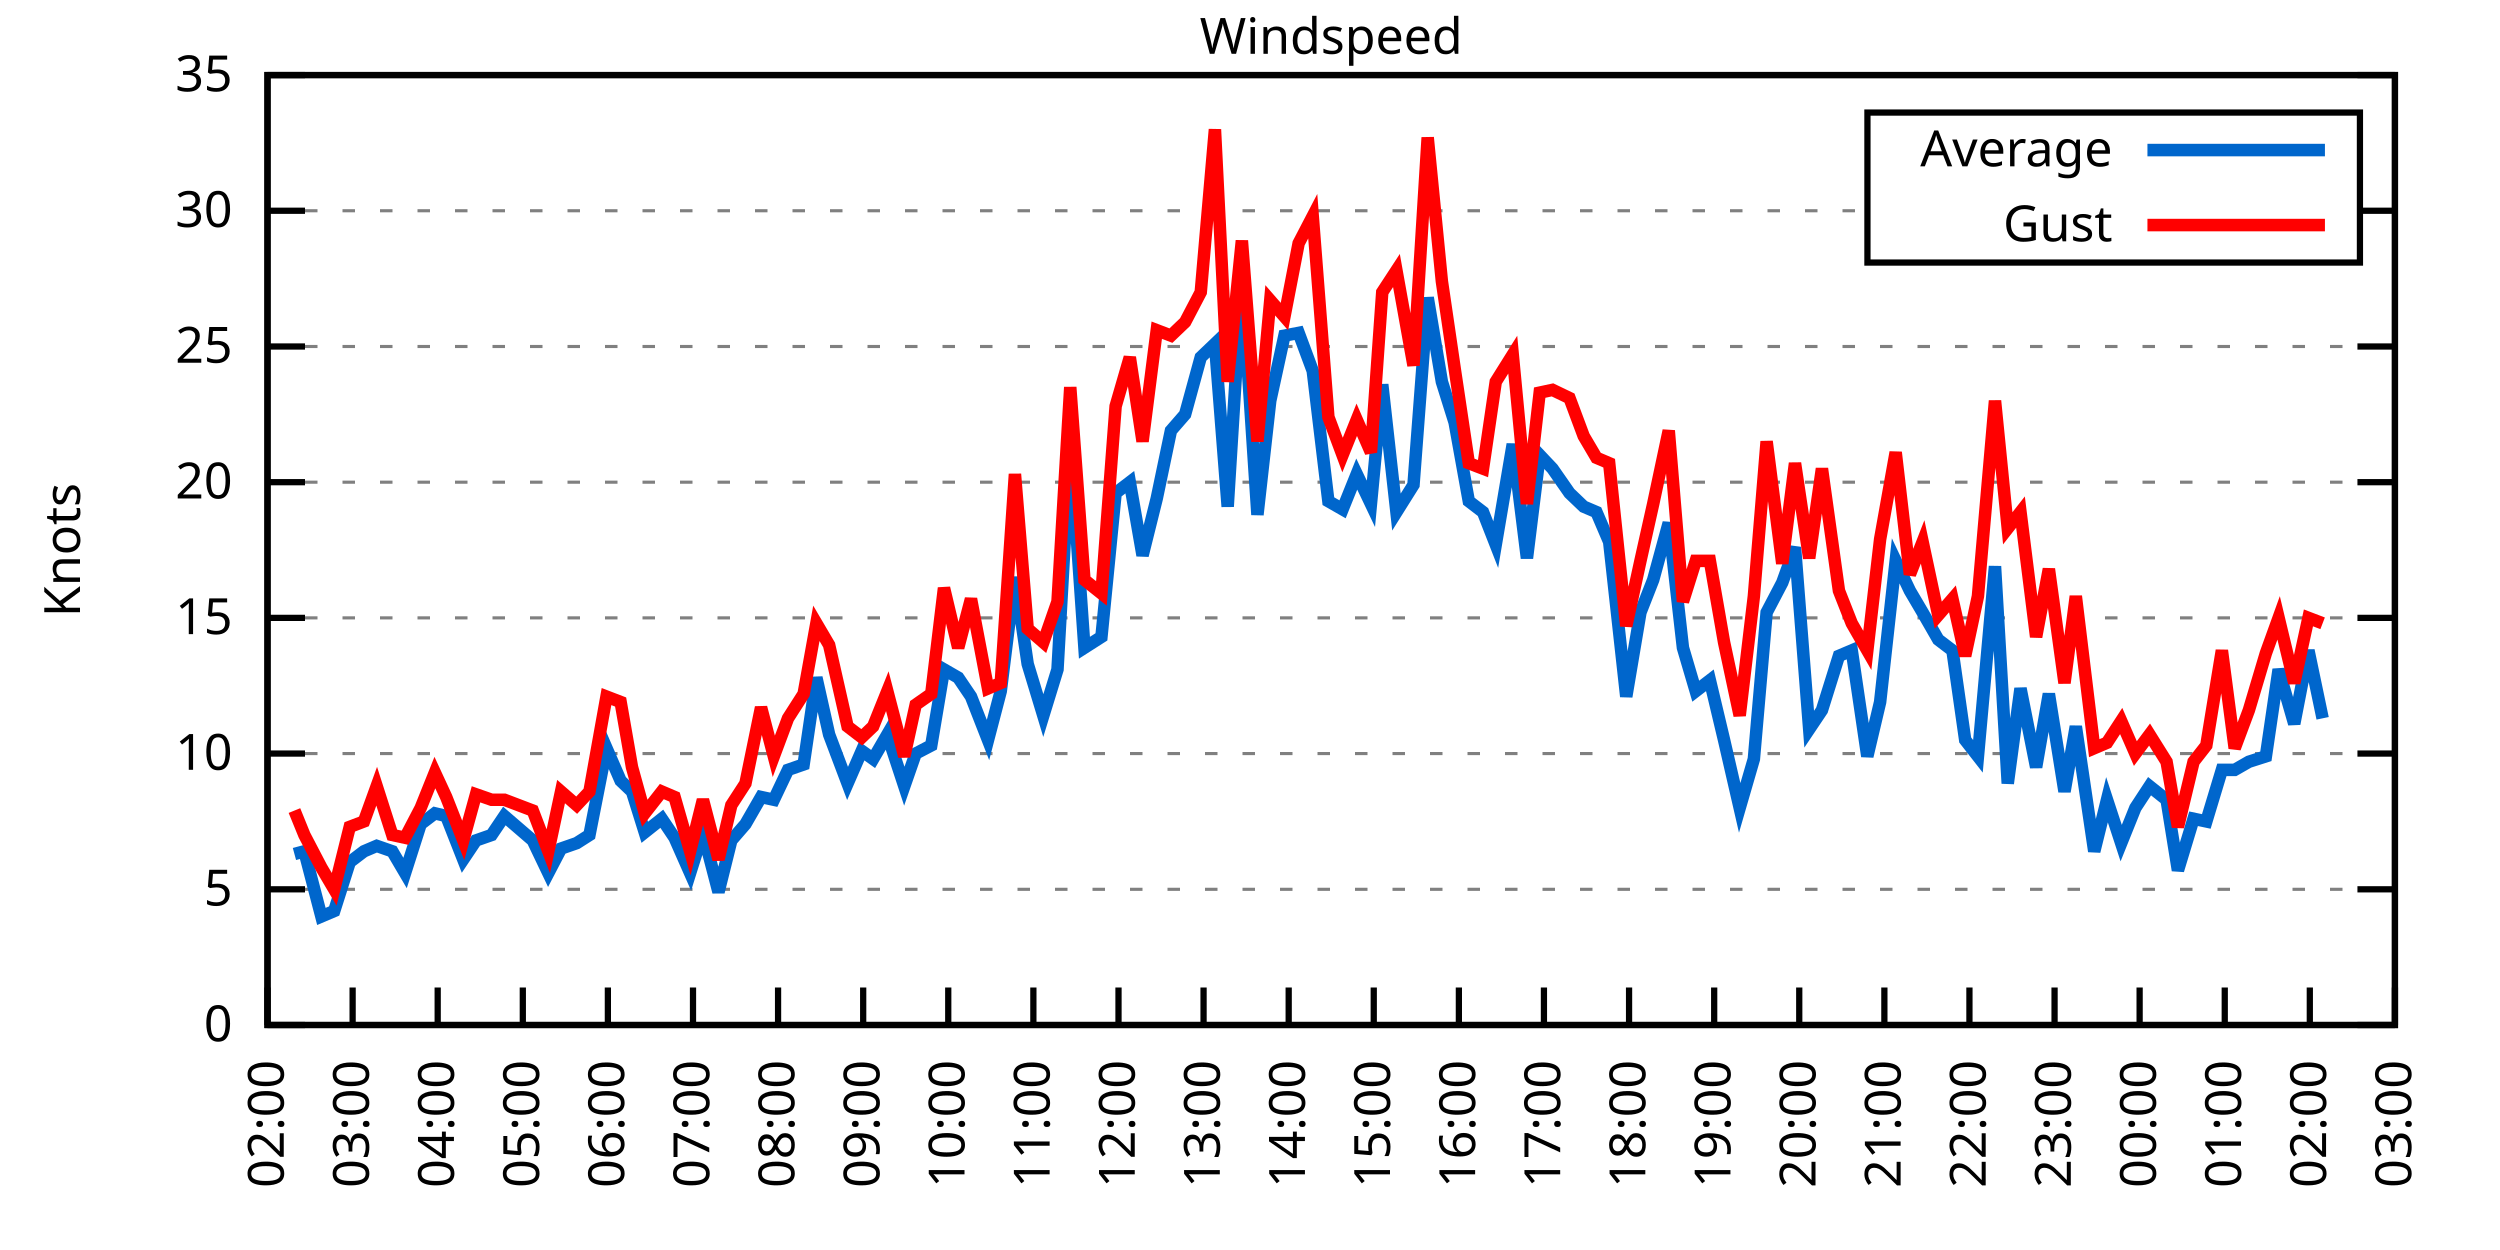
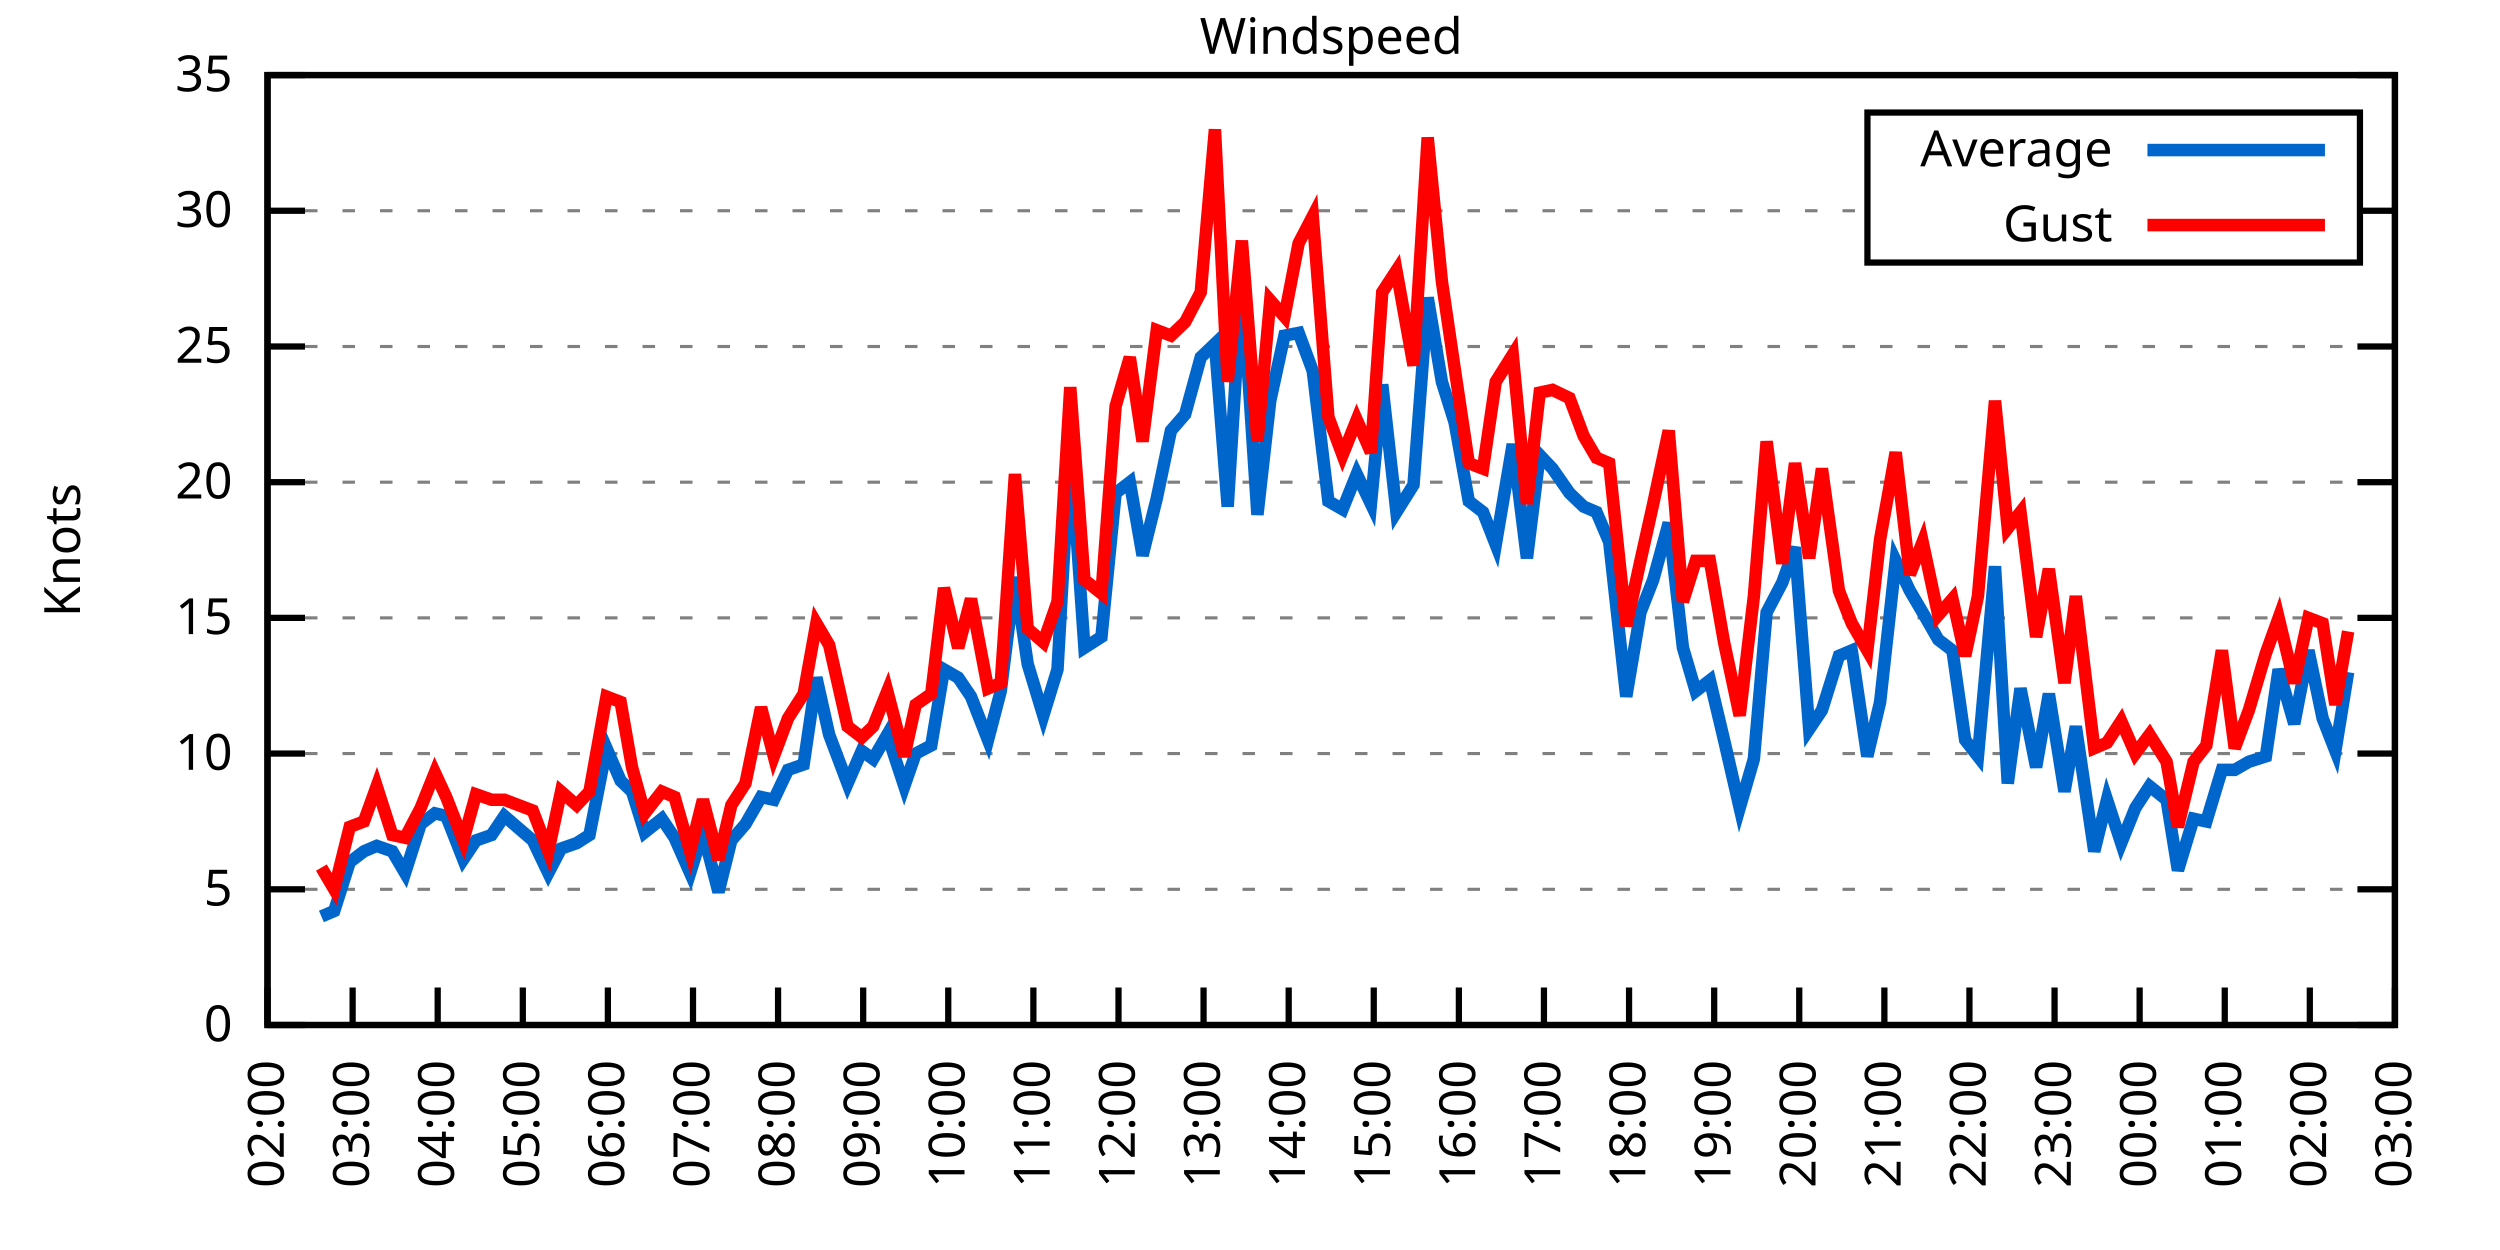
<svg xmlns="http://www.w3.org/2000/svg" xmlns:xlink="http://www.w3.org/1999/xlink" width="400" height="200" viewBox="0 0 400 200">
  <g id="gnuplot_canvas">
    <rect x="0" y="0" width="400" height="200" fill="none" />
    <defs>
      <circle id="gpDot" r="0.5" stroke-width="0.5" stroke="currentColor" />
      <path id="gpPt0" stroke-width="0.333" stroke="currentColor" d="M-1,0 h2 M0,-1 v2" />
      <path id="gpPt1" stroke-width="0.333" stroke="currentColor" d="M-1,-1 L1,1 M1,-1 L-1,1" />
      <path id="gpPt2" stroke-width="0.333" stroke="currentColor" d="M-1,0 L1,0 M0,-1 L0,1 M-1,-1 L1,1 M-1,1 L1,-1" />
      <rect id="gpPt3" stroke-width="0.333" stroke="currentColor" x="-1" y="-1" width="2" height="2" />
      <rect id="gpPt4" stroke-width="0.333" stroke="currentColor" fill="currentColor" x="-1" y="-1" width="2" height="2" />
      <circle id="gpPt5" stroke-width="0.333" stroke="currentColor" cx="0" cy="0" r="1" />
      <use xlink:href="#gpPt5" id="gpPt6" fill="currentColor" stroke="none" />
      <path id="gpPt7" stroke-width="0.333" stroke="currentColor" d="M0,-1.33 L-1.33,0.67 L1.33,0.67 z" />
      <use xlink:href="#gpPt7" id="gpPt8" fill="currentColor" stroke="none" />
      <use xlink:href="#gpPt7" id="gpPt9" stroke="currentColor" transform="rotate(180)" />
      <use xlink:href="#gpPt9" id="gpPt10" fill="currentColor" stroke="none" />
      <use xlink:href="#gpPt3" id="gpPt11" stroke="currentColor" transform="rotate(45)" />
      <use xlink:href="#gpPt11" id="gpPt12" fill="currentColor" stroke="none" />
      <path id="gpPt13" stroke-width="0.333" stroke="currentColor" d="M0,1.330 L1.265,0.411 L0.782,-1.067 L-0.782,-1.076 L-1.265,0.411 z" />
      <use xlink:href="#gpPt13" id="gpPt14" fill="currentColor" stroke="none" />
      <filter id="textbox" filterUnits="objectBoundingBox" x="0" y="0" height="1" width="1">
        <feFlood flood-color="white" flood-opacity="1" result="bgnd" />
        <feComposite in="SourceGraphic" in2="bgnd" operator="atop" />
      </filter>
      <filter id="greybox" filterUnits="objectBoundingBox" x="0" y="0" height="1" width="1">
        <feFlood flood-color="lightgrey" flood-opacity="1" result="grey" />
        <feComposite in="SourceGraphic" in2="grey" operator="atop" />
      </filter>
    </defs>
    <g fill="none" color="white" stroke="currentColor" stroke-width="1.00" stroke-linecap="butt" stroke-linejoin="miter">
</g>
    <g fill="none" color="black" stroke="currentColor" stroke-width="1.00" stroke-linecap="butt" stroke-linejoin="miter">
      <g stroke="none" shape-rendering="crispEdges">
        <polygon fill="rgb(255, 255, 255)" points="42.80,164.00 383.18,164.00 383.18,12.02 42.80,12.02 " />
      </g>
    </g>
    <g fill="none" color="black" stroke="currentColor" stroke-width="1.00" stroke-linecap="butt" stroke-linejoin="miter">
</g>
    <g fill="none" color="black" stroke="black" stroke-width="0.50" stroke-linecap="butt" stroke-linejoin="miter">
</g>
    <g fill="none" color="gray" stroke="currentColor" stroke-width="0.50" stroke-linecap="butt" stroke-linejoin="miter">
      <path stroke="gray" stroke-dasharray="2,4" class="gridline" d="M42.80,164.00 L383.19,164.00  " />
    </g>
    <g fill="none" color="gray" stroke="gray" stroke-width="1.00" stroke-linecap="butt" stroke-linejoin="miter">
</g>
    <g fill="none" color="black" stroke="currentColor" stroke-width="1.00" stroke-linecap="butt" stroke-linejoin="miter">
      <path stroke="black" d="M42.80,164.00 L48.80,164.00 M383.19,164.00 L377.19,164.00  " />
      <g transform="translate(37.20,166.60)" stroke="none" fill="black" font-family="Sans" font-size="8.00" text-anchor="end">
        <text>
          <tspan font-family="Sans"> 0</tspan>
        </text>
      </g>
    </g>
    <g fill="none" color="black" stroke="currentColor" stroke-width="1.00" stroke-linecap="butt" stroke-linejoin="miter">
</g>
    <g fill="none" color="black" stroke="black" stroke-width="0.50" stroke-linecap="butt" stroke-linejoin="miter">
</g>
    <g fill="none" color="gray" stroke="currentColor" stroke-width="0.50" stroke-linecap="butt" stroke-linejoin="miter">
      <path stroke="gray" stroke-dasharray="2,4" class="gridline" d="M42.80,142.29 L383.19,142.29  " />
    </g>
    <g fill="none" color="gray" stroke="gray" stroke-width="1.00" stroke-linecap="butt" stroke-linejoin="miter">
</g>
    <g fill="none" color="black" stroke="currentColor" stroke-width="1.00" stroke-linecap="butt" stroke-linejoin="miter">
      <path stroke="black" d="M42.80,142.29 L48.80,142.29 M383.19,142.29 L377.19,142.29  " />
      <g transform="translate(37.20,144.89)" stroke="none" fill="black" font-family="Sans" font-size="8.00" text-anchor="end">
        <text>
          <tspan font-family="Sans"> 5</tspan>
        </text>
      </g>
    </g>
    <g fill="none" color="black" stroke="currentColor" stroke-width="1.00" stroke-linecap="butt" stroke-linejoin="miter">
</g>
    <g fill="none" color="black" stroke="black" stroke-width="0.50" stroke-linecap="butt" stroke-linejoin="miter">
</g>
    <g fill="none" color="gray" stroke="currentColor" stroke-width="0.50" stroke-linecap="butt" stroke-linejoin="miter">
      <path stroke="gray" stroke-dasharray="2,4" class="gridline" d="M42.80,120.57 L383.19,120.57  " />
    </g>
    <g fill="none" color="gray" stroke="gray" stroke-width="1.00" stroke-linecap="butt" stroke-linejoin="miter">
</g>
    <g fill="none" color="black" stroke="currentColor" stroke-width="1.00" stroke-linecap="butt" stroke-linejoin="miter">
      <path stroke="black" d="M42.80,120.57 L48.80,120.57 M383.19,120.57 L377.19,120.57  " />
      <g transform="translate(37.20,123.17)" stroke="none" fill="black" font-family="Sans" font-size="8.00" text-anchor="end">
        <text>
          <tspan font-family="Sans"> 10</tspan>
        </text>
      </g>
    </g>
    <g fill="none" color="black" stroke="currentColor" stroke-width="1.00" stroke-linecap="butt" stroke-linejoin="miter">
</g>
    <g fill="none" color="black" stroke="black" stroke-width="0.50" stroke-linecap="butt" stroke-linejoin="miter">
</g>
    <g fill="none" color="gray" stroke="currentColor" stroke-width="0.50" stroke-linecap="butt" stroke-linejoin="miter">
      <path stroke="gray" stroke-dasharray="2,4" class="gridline" d="M42.80,98.86 L383.19,98.86  " />
    </g>
    <g fill="none" color="gray" stroke="gray" stroke-width="1.00" stroke-linecap="butt" stroke-linejoin="miter">
</g>
    <g fill="none" color="black" stroke="currentColor" stroke-width="1.00" stroke-linecap="butt" stroke-linejoin="miter">
      <path stroke="black" d="M42.80,98.86 L48.80,98.86 M383.19,98.86 L377.19,98.86  " />
      <g transform="translate(37.20,101.46)" stroke="none" fill="black" font-family="Sans" font-size="8.00" text-anchor="end">
        <text>
          <tspan font-family="Sans"> 15</tspan>
        </text>
      </g>
    </g>
    <g fill="none" color="black" stroke="currentColor" stroke-width="1.00" stroke-linecap="butt" stroke-linejoin="miter">
</g>
    <g fill="none" color="black" stroke="black" stroke-width="0.50" stroke-linecap="butt" stroke-linejoin="miter">
</g>
    <g fill="none" color="gray" stroke="currentColor" stroke-width="0.50" stroke-linecap="butt" stroke-linejoin="miter">
      <path stroke="gray" stroke-dasharray="2,4" class="gridline" d="M42.80,77.15 L383.19,77.15  " />
    </g>
    <g fill="none" color="gray" stroke="gray" stroke-width="1.00" stroke-linecap="butt" stroke-linejoin="miter">
</g>
    <g fill="none" color="black" stroke="currentColor" stroke-width="1.00" stroke-linecap="butt" stroke-linejoin="miter">
      <path stroke="black" d="M42.80,77.15 L48.80,77.15 M383.19,77.15 L377.19,77.15  " />
      <g transform="translate(37.20,79.75)" stroke="none" fill="black" font-family="Sans" font-size="8.00" text-anchor="end">
        <text>
          <tspan font-family="Sans"> 20</tspan>
        </text>
      </g>
    </g>
    <g fill="none" color="black" stroke="currentColor" stroke-width="1.00" stroke-linecap="butt" stroke-linejoin="miter">
</g>
    <g fill="none" color="black" stroke="black" stroke-width="0.50" stroke-linecap="butt" stroke-linejoin="miter">
</g>
    <g fill="none" color="gray" stroke="currentColor" stroke-width="0.50" stroke-linecap="butt" stroke-linejoin="miter">
      <path stroke="gray" stroke-dasharray="2,4" class="gridline" d="M42.80,55.44 L383.19,55.44  " />
    </g>
    <g fill="none" color="gray" stroke="gray" stroke-width="1.00" stroke-linecap="butt" stroke-linejoin="miter">
</g>
    <g fill="none" color="black" stroke="currentColor" stroke-width="1.00" stroke-linecap="butt" stroke-linejoin="miter">
      <path stroke="black" d="M42.80,55.44 L48.80,55.44 M383.19,55.44 L377.19,55.44  " />
      <g transform="translate(37.20,58.04)" stroke="none" fill="black" font-family="Sans" font-size="8.00" text-anchor="end">
        <text>
          <tspan font-family="Sans"> 25</tspan>
        </text>
      </g>
    </g>
    <g fill="none" color="black" stroke="currentColor" stroke-width="1.00" stroke-linecap="butt" stroke-linejoin="miter">
</g>
    <g fill="none" color="black" stroke="black" stroke-width="0.50" stroke-linecap="butt" stroke-linejoin="miter">
</g>
    <g fill="none" color="gray" stroke="currentColor" stroke-width="0.50" stroke-linecap="butt" stroke-linejoin="miter">
      <path stroke="gray" stroke-dasharray="2,4" class="gridline" d="M42.80,33.72 L298.79,33.72 M377.59,33.72 L383.19,33.72  " />
    </g>
    <g fill="none" color="gray" stroke="gray" stroke-width="1.00" stroke-linecap="butt" stroke-linejoin="miter">
</g>
    <g fill="none" color="black" stroke="currentColor" stroke-width="1.00" stroke-linecap="butt" stroke-linejoin="miter">
      <path stroke="black" d="M42.80,33.72 L48.80,33.72 M383.19,33.72 L377.19,33.72  " />
      <g transform="translate(37.20,36.32)" stroke="none" fill="black" font-family="Sans" font-size="8.00" text-anchor="end">
        <text>
          <tspan font-family="Sans"> 30</tspan>
        </text>
      </g>
    </g>
    <g fill="none" color="black" stroke="currentColor" stroke-width="1.00" stroke-linecap="butt" stroke-linejoin="miter">
</g>
    <g fill="none" color="black" stroke="black" stroke-width="0.50" stroke-linecap="butt" stroke-linejoin="miter">
</g>
    <g fill="none" color="gray" stroke="currentColor" stroke-width="0.50" stroke-linecap="butt" stroke-linejoin="miter">
      <path stroke="gray" stroke-dasharray="2,4" class="gridline" d="M42.80,12.01 L383.19,12.01  " />
    </g>
    <g fill="none" color="gray" stroke="gray" stroke-width="1.00" stroke-linecap="butt" stroke-linejoin="miter">
</g>
    <g fill="none" color="black" stroke="currentColor" stroke-width="1.00" stroke-linecap="butt" stroke-linejoin="miter">
      <path stroke="black" d="M42.80,12.01 L48.80,12.01 M383.19,12.01 L377.19,12.01  " />
      <g transform="translate(37.20,14.61)" stroke="none" fill="black" font-family="Sans" font-size="8.00" text-anchor="end">
        <text>
          <tspan font-family="Sans"> 35</tspan>
        </text>
      </g>
    </g>
    <g fill="none" color="black" stroke="currentColor" stroke-width="1.00" stroke-linecap="butt" stroke-linejoin="miter">
      <path stroke="black" d="M42.80,164.00 L42.80,158.00  " />
      <g transform="translate(45.40,169.60) rotate(270.00)" stroke="none" fill="black" font-family="Sans" font-size="8.00" text-anchor="end">
        <text>
          <tspan font-family="Sans">02:00</tspan>
        </text>
      </g>
    </g>
    <g fill="none" color="black" stroke="currentColor" stroke-width="1.00" stroke-linecap="butt" stroke-linejoin="miter">
      <path stroke="black" d="M56.42,164.00 L56.42,158.00  " />
      <g transform="translate(59.02,169.60) rotate(270.00)" stroke="none" fill="black" font-family="Sans" font-size="8.00" text-anchor="end">
        <text>
          <tspan font-family="Sans">03:00</tspan>
        </text>
      </g>
    </g>
    <g fill="none" color="black" stroke="currentColor" stroke-width="1.00" stroke-linecap="butt" stroke-linejoin="miter">
      <path stroke="black" d="M70.03,164.00 L70.03,158.00  " />
      <g transform="translate(72.63,169.60) rotate(270.00)" stroke="none" fill="black" font-family="Sans" font-size="8.00" text-anchor="end">
        <text>
          <tspan font-family="Sans">04:00</tspan>
        </text>
      </g>
    </g>
    <g fill="none" color="black" stroke="currentColor" stroke-width="1.00" stroke-linecap="butt" stroke-linejoin="miter">
      <path stroke="black" d="M83.65,164.00 L83.65,158.00  " />
      <g transform="translate(86.25,169.60) rotate(270.00)" stroke="none" fill="black" font-family="Sans" font-size="8.00" text-anchor="end">
        <text>
          <tspan font-family="Sans">05:00</tspan>
        </text>
      </g>
    </g>
    <g fill="none" color="black" stroke="currentColor" stroke-width="1.00" stroke-linecap="butt" stroke-linejoin="miter">
      <path stroke="black" d="M97.26,164.00 L97.26,158.00  " />
      <g transform="translate(99.86,169.60) rotate(270.00)" stroke="none" fill="black" font-family="Sans" font-size="8.00" text-anchor="end">
        <text>
          <tspan font-family="Sans">06:00</tspan>
        </text>
      </g>
    </g>
    <g fill="none" color="black" stroke="currentColor" stroke-width="1.00" stroke-linecap="butt" stroke-linejoin="miter">
      <path stroke="black" d="M110.88,164.00 L110.88,158.00  " />
      <g transform="translate(113.48,169.60) rotate(270.00)" stroke="none" fill="black" font-family="Sans" font-size="8.00" text-anchor="end">
        <text>
          <tspan font-family="Sans">07:00</tspan>
        </text>
      </g>
    </g>
    <g fill="none" color="black" stroke="currentColor" stroke-width="1.00" stroke-linecap="butt" stroke-linejoin="miter">
      <path stroke="black" d="M124.49,164.00 L124.49,158.00  " />
      <g transform="translate(127.09,169.60) rotate(270.00)" stroke="none" fill="black" font-family="Sans" font-size="8.00" text-anchor="end">
        <text>
          <tspan font-family="Sans">08:00</tspan>
        </text>
      </g>
    </g>
    <g fill="none" color="black" stroke="currentColor" stroke-width="1.00" stroke-linecap="butt" stroke-linejoin="miter">
      <path stroke="black" d="M138.11,164.00 L138.11,158.00  " />
      <g transform="translate(140.71,169.60) rotate(270.00)" stroke="none" fill="black" font-family="Sans" font-size="8.00" text-anchor="end">
        <text>
          <tspan font-family="Sans">09:00</tspan>
        </text>
      </g>
    </g>
    <g fill="none" color="black" stroke="currentColor" stroke-width="1.00" stroke-linecap="butt" stroke-linejoin="miter">
      <path stroke="black" d="M151.72,164.00 L151.72,158.00  " />
      <g transform="translate(154.32,169.60) rotate(270.00)" stroke="none" fill="black" font-family="Sans" font-size="8.00" text-anchor="end">
        <text>
          <tspan font-family="Sans">10:00</tspan>
        </text>
      </g>
    </g>
    <g fill="none" color="black" stroke="currentColor" stroke-width="1.00" stroke-linecap="butt" stroke-linejoin="miter">
      <path stroke="black" d="M165.34,164.00 L165.34,158.00  " />
      <g transform="translate(167.94,169.60) rotate(270.00)" stroke="none" fill="black" font-family="Sans" font-size="8.00" text-anchor="end">
        <text>
          <tspan font-family="Sans">11:00</tspan>
        </text>
      </g>
    </g>
    <g fill="none" color="black" stroke="currentColor" stroke-width="1.00" stroke-linecap="butt" stroke-linejoin="miter">
      <path stroke="black" d="M178.96,164.00 L178.96,158.00  " />
      <g transform="translate(181.56,169.60) rotate(270.00)" stroke="none" fill="black" font-family="Sans" font-size="8.00" text-anchor="end">
        <text>
          <tspan font-family="Sans">12:00</tspan>
        </text>
      </g>
    </g>
    <g fill="none" color="black" stroke="currentColor" stroke-width="1.00" stroke-linecap="butt" stroke-linejoin="miter">
      <path stroke="black" d="M192.57,164.00 L192.57,158.00  " />
      <g transform="translate(195.17,169.60) rotate(270.00)" stroke="none" fill="black" font-family="Sans" font-size="8.00" text-anchor="end">
        <text>
          <tspan font-family="Sans">13:00</tspan>
        </text>
      </g>
    </g>
    <g fill="none" color="black" stroke="currentColor" stroke-width="1.00" stroke-linecap="butt" stroke-linejoin="miter">
      <path stroke="black" d="M206.19,164.00 L206.19,158.00  " />
      <g transform="translate(208.79,169.60) rotate(270.00)" stroke="none" fill="black" font-family="Sans" font-size="8.00" text-anchor="end">
        <text>
          <tspan font-family="Sans">14:00</tspan>
        </text>
      </g>
    </g>
    <g fill="none" color="black" stroke="currentColor" stroke-width="1.00" stroke-linecap="butt" stroke-linejoin="miter">
      <path stroke="black" d="M219.80,164.00 L219.80,158.00  " />
      <g transform="translate(222.40,169.60) rotate(270.00)" stroke="none" fill="black" font-family="Sans" font-size="8.00" text-anchor="end">
        <text>
          <tspan font-family="Sans">15:00</tspan>
        </text>
      </g>
    </g>
    <g fill="none" color="black" stroke="currentColor" stroke-width="1.00" stroke-linecap="butt" stroke-linejoin="miter">
      <path stroke="black" d="M233.42,164.00 L233.42,158.00  " />
      <g transform="translate(236.02,169.60) rotate(270.00)" stroke="none" fill="black" font-family="Sans" font-size="8.00" text-anchor="end">
        <text>
          <tspan font-family="Sans">16:00</tspan>
        </text>
      </g>
    </g>
    <g fill="none" color="black" stroke="currentColor" stroke-width="1.00" stroke-linecap="butt" stroke-linejoin="miter">
      <path stroke="black" d="M247.03,164.00 L247.03,158.00  " />
      <g transform="translate(249.63,169.60) rotate(270.00)" stroke="none" fill="black" font-family="Sans" font-size="8.00" text-anchor="end">
        <text>
          <tspan font-family="Sans">17:00</tspan>
        </text>
      </g>
    </g>
    <g fill="none" color="black" stroke="currentColor" stroke-width="1.00" stroke-linecap="butt" stroke-linejoin="miter">
      <path stroke="black" d="M260.65,164.00 L260.65,158.00  " />
      <g transform="translate(263.25,169.60) rotate(270.00)" stroke="none" fill="black" font-family="Sans" font-size="8.00" text-anchor="end">
        <text>
          <tspan font-family="Sans">18:00</tspan>
        </text>
      </g>
    </g>
    <g fill="none" color="black" stroke="currentColor" stroke-width="1.00" stroke-linecap="butt" stroke-linejoin="miter">
      <path stroke="black" d="M274.27,164.00 L274.27,158.00  " />
      <g transform="translate(276.87,169.60) rotate(270.00)" stroke="none" fill="black" font-family="Sans" font-size="8.00" text-anchor="end">
        <text>
          <tspan font-family="Sans">19:00</tspan>
        </text>
      </g>
    </g>
    <g fill="none" color="black" stroke="currentColor" stroke-width="1.00" stroke-linecap="butt" stroke-linejoin="miter">
      <path stroke="black" d="M287.88,164.00 L287.88,158.00  " />
      <g transform="translate(290.48,169.60) rotate(270.00)" stroke="none" fill="black" font-family="Sans" font-size="8.00" text-anchor="end">
        <text>
          <tspan font-family="Sans">20:00</tspan>
        </text>
      </g>
    </g>
    <g fill="none" color="black" stroke="currentColor" stroke-width="1.00" stroke-linecap="butt" stroke-linejoin="miter">
      <path stroke="black" d="M301.50,164.00 L301.50,158.00  " />
      <g transform="translate(304.10,169.60) rotate(270.00)" stroke="none" fill="black" font-family="Sans" font-size="8.00" text-anchor="end">
        <text>
          <tspan font-family="Sans">21:00</tspan>
        </text>
      </g>
    </g>
    <g fill="none" color="black" stroke="currentColor" stroke-width="1.00" stroke-linecap="butt" stroke-linejoin="miter">
      <path stroke="black" d="M315.11,164.00 L315.11,158.00  " />
      <g transform="translate(317.71,169.60) rotate(270.00)" stroke="none" fill="black" font-family="Sans" font-size="8.00" text-anchor="end">
        <text>
          <tspan font-family="Sans">22:00</tspan>
        </text>
      </g>
    </g>
    <g fill="none" color="black" stroke="currentColor" stroke-width="1.00" stroke-linecap="butt" stroke-linejoin="miter">
      <path stroke="black" d="M328.73,164.00 L328.73,158.00  " />
      <g transform="translate(331.33,169.60) rotate(270.00)" stroke="none" fill="black" font-family="Sans" font-size="8.00" text-anchor="end">
        <text>
          <tspan font-family="Sans">23:00</tspan>
        </text>
      </g>
    </g>
    <g fill="none" color="black" stroke="currentColor" stroke-width="1.00" stroke-linecap="butt" stroke-linejoin="miter">
      <path stroke="black" d="M342.34,164.00 L342.34,158.00  " />
      <g transform="translate(344.94,169.60) rotate(270.00)" stroke="none" fill="black" font-family="Sans" font-size="8.00" text-anchor="end">
        <text>
          <tspan font-family="Sans">00:00</tspan>
        </text>
      </g>
    </g>
    <g fill="none" color="black" stroke="currentColor" stroke-width="1.00" stroke-linecap="butt" stroke-linejoin="miter">
      <path stroke="black" d="M355.96,164.00 L355.96,158.00  " />
      <g transform="translate(358.56,169.60) rotate(270.00)" stroke="none" fill="black" font-family="Sans" font-size="8.00" text-anchor="end">
        <text>
          <tspan font-family="Sans">01:00</tspan>
        </text>
      </g>
    </g>
    <g fill="none" color="black" stroke="currentColor" stroke-width="1.00" stroke-linecap="butt" stroke-linejoin="miter">
      <path stroke="black" d="M369.57,164.00 L369.57,158.00  " />
      <g transform="translate(372.17,169.60) rotate(270.00)" stroke="none" fill="black" font-family="Sans" font-size="8.00" text-anchor="end">
        <text>
          <tspan font-family="Sans">02:00</tspan>
        </text>
      </g>
    </g>
    <g fill="none" color="black" stroke="currentColor" stroke-width="1.00" stroke-linecap="butt" stroke-linejoin="miter">
      <path stroke="black" d="M383.19,164.00 L383.19,158.00  " />
      <g transform="translate(385.79,169.60) rotate(270.00)" stroke="none" fill="black" font-family="Sans" font-size="8.00" text-anchor="end">
        <text>
          <tspan font-family="Sans">03:00</tspan>
        </text>
      </g>
    </g>
    <g fill="none" color="black" stroke="currentColor" stroke-width="1.00" stroke-linecap="butt" stroke-linejoin="miter">
</g>
    <g fill="none" color="black" stroke="currentColor" stroke-width="1.00" stroke-linecap="butt" stroke-linejoin="miter">
      <path stroke="black" d="M42.80,12.01 L42.80,164.00 L383.19,164.00 L383.19,12.01 L42.80,12.01 Z  " />
    </g>
    <g fill="none" color="black" stroke="currentColor" stroke-width="1.00" stroke-linecap="butt" stroke-linejoin="miter">
</g>
    <g fill="none" color="black" stroke="currentColor" stroke-width="1.00" stroke-linecap="butt" stroke-linejoin="miter">
      <path stroke="black" d="M298.79,42.01 L298.79,18.01 L377.59,18.01 L377.59,42.01 L298.79,42.01 Z  " />
    </g>
    <g id="Windspeed_plot_1">
      <g fill="none" color="white" stroke="black" stroke-width="2.00" stroke-linecap="butt" stroke-linejoin="miter">
</g>
      <g fill="none" color="black" stroke="currentColor" stroke-width="2.00" stroke-linecap="butt" stroke-linejoin="miter">
        <g transform="translate(337.99,26.61)" stroke="none" fill="black" font-family="Sans" font-size="8.00" text-anchor="end">
          <text>
            <tspan font-family="Sans">Average</tspan>
          </text>
        </g>
      </g>
      <g fill="none" color="black" stroke="currentColor" stroke-width="2.00" stroke-linecap="butt" stroke-linejoin="miter">
-         <path stroke="rgb(  0, 102, 204)" d="M343.59,24.01 L371.99,24.01 M47.11,136.64 L48.70,136.21 L51.42,146.63 L53.47,145.76 L55.96,137.94 L58.23,136.21   L60.27,135.34 L62.77,136.21 L64.81,139.68 L67.31,131.86 L69.58,130.13 L71.39,130.56 L74.12,137.51 L76.16,134.47   L78.65,133.60 L80.70,130.56 L85.24,134.47 L87.73,139.68 L89.77,135.77 L92.27,134.90 L94.31,133.60 L97.04,119.71   L99.30,124.92 L101.12,126.65 L103.16,133.17 L105.89,131.00 L107.93,134.04 L110.42,139.68 L112.47,133.17 L114.96,142.72   L117.01,134.47 L119.27,131.86 L121.77,127.52 L123.81,127.96 L126.08,123.18 L128.58,122.31 L130.62,108.42 L132.66,117.53   L135.61,125.35 L137.88,120.14 L139.70,121.44 L141.97,117.53 L144.69,125.79 L146.51,120.57 L149.00,119.27 L151.04,107.11   L153.31,108.42 L155.36,111.45 L158.08,118.40 L160.12,110.59 L162.39,92.35 L164.43,106.24 L166.93,114.49 L169.20,107.11   L171.24,71.07 L173.51,103.64 L176.23,101.90 L178.50,78.89 L180.77,77.15 L182.81,88.87 L185.08,79.75 L187.35,68.90   L189.62,66.29 L192.12,57.17 L194.39,55.00 L196.43,81.06 L198.70,44.58 L201.19,82.36 L203.24,64.12 L205.51,53.70   L207.78,53.26 L210.04,59.34 L212.54,80.19 L214.81,81.49 L217.08,75.85 L219.35,80.62 L221.16,61.52 L223.43,81.93   L226.16,77.58 L228.43,47.62 L230.70,61.08 L232.74,67.59 L235.01,80.19 L237.28,81.93 L239.32,87.14 L242.04,71.07   L244.31,89.31 L246.35,72.81 L248.40,74.98 L251.12,78.89 L253.39,81.06 L255.43,81.93 L257.47,86.70 L260.20,111.45   L262.47,97.99 L264.51,92.78 L267.00,83.66 L269.27,103.64 L271.32,110.59 L273.58,108.85 L275.85,118.40 L278.35,129.26   L280.62,121.44 L282.66,97.99 L285.16,93.22 L287.20,87.57 L289.47,116.67 L291.51,113.63 L294.23,104.94 L296.28,104.07   L298.77,121.01 L300.82,112.32 L303.31,89.74 L305.58,94.52 L307.62,97.99 L310.12,102.34 L312.39,104.07 L314.43,118.40   L316.47,121.01 L319.20,90.61 L321.24,125.35 L323.28,110.15 L325.78,122.75 L327.82,111.02 L330.32,126.65 L332.13,116.23   L335.08,136.21 L337.12,127.96 L339.39,134.90 L341.66,129.26 L343.93,125.79 L346.65,127.96 L348.47,139.25 L350.97,131.00   L353.01,131.43 L355.50,123.18 L357.55,123.18 L359.82,121.88 L362.54,121.01 L364.58,107.11 L367.08,115.80 L369.35,104.07   L371.62,114.93  " />
+         <path stroke="rgb(  0, 102, 204)" d="M343.59,24.01 L371.99,24.01 M51.42,146.63 L53.47,145.76 L55.96,137.94 L58.23,136.21 L60.27,135.34 L62.77,136.21   L64.81,139.68 L67.31,131.86 L69.58,130.13 L71.39,130.56 L74.12,137.51 L76.16,134.47 L78.65,133.60 L80.70,130.56   L85.24,134.47 L87.73,139.68 L89.77,135.77 L92.27,134.90 L94.31,133.60 L97.04,119.71 L99.30,124.92 L101.12,126.65   L103.16,133.17 L105.89,131.00 L107.93,134.04 L110.42,139.68 L112.47,133.17 L114.96,142.72 L117.01,134.47 L119.27,131.86   L121.77,127.52 L123.81,127.96 L126.08,123.18 L128.58,122.31 L130.62,108.42 L132.66,117.53 L135.61,125.35 L137.88,120.14   L139.70,121.44 L141.97,117.53 L144.69,125.79 L146.51,120.57 L149.00,119.27 L151.04,107.11 L153.31,108.42 L155.36,111.45   L158.08,118.40 L160.12,110.59 L162.39,92.35 L164.43,106.24 L166.93,114.49 L169.20,107.11 L171.24,71.07 L173.51,103.64   L176.23,101.90 L178.50,78.89 L180.77,77.15 L182.81,88.87 L185.08,79.75 L187.35,68.90 L189.62,66.29 L192.12,57.17   L194.39,55.00 L196.43,81.06 L198.70,44.58 L201.19,82.36 L203.24,64.12 L205.51,53.70 L207.78,53.26 L210.04,59.34   L212.54,80.19 L214.81,81.49 L217.08,75.85 L219.35,80.62 L221.16,61.52 L223.43,81.93 L226.16,77.58 L228.43,47.62   L230.70,61.08 L232.74,67.59 L235.01,80.19 L237.28,81.93 L239.32,87.14 L242.04,71.07 L244.31,89.31 L246.35,72.81   L248.40,74.98 L251.12,78.89 L253.39,81.06 L255.43,81.93 L257.47,86.70 L260.20,111.45 L262.47,97.99 L264.51,92.78   L267.00,83.66 L269.27,103.64 L271.32,110.59 L273.58,108.85 L275.85,118.40 L278.35,129.26 L280.62,121.44 L282.66,97.99   L285.16,93.22 L287.20,87.57 L289.47,116.67 L291.51,113.63 L294.23,104.94 L296.28,104.07 L298.77,121.01 L300.82,112.32   L303.31,89.74 L305.58,94.52 L307.62,97.99 L310.12,102.34 L312.39,104.07 L314.43,118.40 L316.47,121.01 L319.20,90.61   L321.24,125.35 L323.28,110.15 L325.78,122.75 L327.82,111.02 L330.32,126.65 L332.13,116.23 L335.08,136.21 L337.12,127.96   L339.39,134.90 L341.66,129.26 L343.93,125.79 L346.65,127.96 L348.47,139.25 L350.97,131.00 L353.01,131.43 L355.50,123.18   L357.55,123.18 L359.82,121.88 L362.54,121.01 L364.58,107.11 L367.08,115.80 L369.35,104.07 L371.62,114.93 L373.66,120.14   L375.70,107.55  " />
      </g>
    </g>
    <g id="Windspeed_plot_2">
      <g fill="none" color="black" stroke="currentColor" stroke-width="2.00" stroke-linecap="butt" stroke-linejoin="miter">
        <g transform="translate(337.99,38.61)" stroke="none" fill="black" font-family="Sans" font-size="8.00" text-anchor="end">
          <text>
            <tspan font-family="Sans">Gust</tspan>
          </text>
        </g>
      </g>
      <g fill="none" color="black" stroke="currentColor" stroke-width="2.00" stroke-linecap="butt" stroke-linejoin="miter">
-         <path stroke="rgb(255,   0,   0)" d="M343.59,36.01 L371.99,36.01 M47.11,129.69 L48.70,133.60 L51.42,138.81 L53.47,142.29 L55.96,132.30 L58.23,131.43   L60.27,125.79 L62.77,133.60 L64.81,134.04 L67.31,129.26 L69.58,123.61 L71.39,127.52 L74.12,134.47 L76.16,127.09   L78.65,127.96 L80.70,127.96 L85.24,129.69 L87.73,136.21 L89.77,126.65 L92.27,128.83 L94.31,126.65 L97.04,111.45   L99.30,112.32 L101.12,122.75 L103.16,130.13 L105.89,126.65 L107.93,127.52 L110.42,136.21 L112.47,127.96 L114.96,137.51   L117.01,128.83 L119.27,125.35 L121.77,113.19 L123.81,121.01 L126.08,114.93 L128.58,111.02 L130.62,99.73 L132.66,103.20   L135.61,116.23 L137.88,117.97 L139.70,116.23 L141.97,110.59 L144.69,121.01 L146.51,112.76 L149.00,111.02 L151.04,94.08   L153.31,103.64 L155.36,95.82 L158.08,110.15 L160.12,109.28 L162.39,75.85 L164.43,100.60 L166.93,102.77 L169.20,96.26   L171.24,61.95 L173.51,92.78 L176.23,94.95 L178.50,64.99 L180.77,57.17 L182.81,70.63 L185.08,52.83 L187.35,53.70   L189.62,51.53 L192.12,46.75 L194.39,20.70 L196.43,61.08 L198.70,38.50 L201.19,70.63 L203.24,48.05 L205.51,50.66   L207.78,38.93 L210.04,34.59 L212.54,66.73 L214.81,72.81 L217.08,67.16 L219.35,72.37 L221.16,46.75 L223.43,43.28   L226.16,58.48 L228.43,22.00 L230.70,45.01 L232.74,58.91 L235.01,74.11 L237.28,74.98 L239.32,61.08 L242.04,56.74   L244.31,80.62 L246.35,62.82 L248.40,62.38 L251.12,63.69 L253.39,69.77 L255.43,73.24 L257.47,74.11 L260.20,100.16   L262.47,89.74 L264.51,80.62 L267.00,68.90 L269.27,96.26 L271.32,89.74 L273.58,89.74 L275.85,102.77 L278.35,114.49   L280.62,95.39 L282.66,70.63 L285.16,90.18 L287.20,74.11 L289.47,89.31 L291.51,74.98 L294.23,94.52 L296.28,99.73   L298.77,104.07 L300.82,86.27 L303.31,72.37 L305.58,91.91 L307.62,86.70 L310.12,98.43 L312.39,95.82 L314.43,104.94   L316.47,95.39 L319.20,64.12 L321.24,84.53 L323.28,81.93 L325.78,101.90 L327.82,91.04 L330.32,109.28 L332.13,95.39   L335.08,119.71 L337.12,118.84 L339.39,115.36 L341.66,120.57 L343.93,117.53 L346.65,121.88 L348.47,132.30 L350.97,121.88   L353.01,119.27 L355.50,104.07 L357.55,119.71 L359.82,113.63 L362.54,104.51 L364.58,98.86 L367.08,109.28 L369.35,98.86   L371.62,99.73  " />
+         <path stroke="rgb(255,   0,   0)" d="M343.59,36.01 L371.99,36.01 M51.42,138.81 L53.47,142.29 L55.96,132.30 L58.23,131.43 L60.27,125.79 L62.77,133.60   L64.81,134.04 L67.31,129.26 L69.58,123.61 L71.39,127.52 L74.12,134.47 L76.16,127.09 L78.65,127.96 L80.70,127.96   L85.24,129.69 L87.73,136.21 L89.77,126.65 L92.27,128.83 L94.31,126.65 L97.04,111.45 L99.30,112.32 L101.12,122.75   L103.16,130.13 L105.89,126.65 L107.93,127.52 L110.42,136.21 L112.47,127.96 L114.96,137.51 L117.01,128.83 L119.27,125.35   L121.77,113.19 L123.81,121.01 L126.08,114.93 L128.58,111.02 L130.62,99.73 L132.66,103.20 L135.61,116.23 L137.88,117.97   L139.70,116.23 L141.97,110.59 L144.69,121.01 L146.51,112.76 L149.00,111.02 L151.04,94.08 L153.31,103.64 L155.36,95.82   L158.08,110.15 L160.12,109.28 L162.39,75.85 L164.43,100.60 L166.93,102.77 L169.20,96.26 L171.24,61.95 L173.51,92.78   L176.23,94.95 L178.50,64.99 L180.77,57.17 L182.81,70.63 L185.08,52.83 L187.35,53.70 L189.62,51.53 L192.12,46.75   L194.39,20.70 L196.43,61.08 L198.70,38.50 L201.19,70.63 L203.24,48.05 L205.51,50.66 L207.78,38.93 L210.04,34.59   L212.54,66.73 L214.81,72.81 L217.08,67.16 L219.35,72.37 L221.16,46.75 L223.43,43.28 L226.16,58.48 L228.43,22.00   L230.70,45.01 L232.74,58.91 L235.01,74.11 L237.28,74.98 L239.32,61.08 L242.04,56.74 L244.31,80.62 L246.35,62.82   L248.40,62.38 L251.12,63.69 L253.39,69.77 L255.43,73.24 L257.47,74.11 L260.20,100.16 L262.47,89.74 L264.51,80.62   L267.00,68.90 L269.27,96.26 L271.32,89.74 L273.58,89.74 L275.85,102.77 L278.35,114.49 L280.62,95.39 L282.66,70.63   L285.16,90.18 L287.20,74.11 L289.47,89.31 L291.51,74.98 L294.23,94.52 L296.28,99.73 L298.77,104.07 L300.82,86.27   L303.31,72.37 L305.58,91.91 L307.62,86.70 L310.12,98.43 L312.39,95.82 L314.43,104.94 L316.47,95.39 L319.20,64.12   L321.24,84.53 L323.28,81.93 L325.78,101.90 L327.82,91.04 L330.32,109.28 L332.13,95.39 L335.08,119.71 L337.12,118.84   L339.39,115.36 L341.66,120.57 L343.93,117.53 L346.65,121.88 L348.47,132.30 L350.97,121.88 L353.01,119.27 L355.50,104.07   L357.55,119.71 L359.82,113.63 L362.54,104.51 L364.58,98.86 L367.08,109.28 L369.35,98.86 L371.62,99.73 L373.66,112.76   L375.70,101.03  " />
      </g>
    </g>
    <g fill="none" color="black" stroke="currentColor" stroke-width="2.00" stroke-linecap="butt" stroke-linejoin="miter">
</g>
    <g fill="none" color="black" stroke="black" stroke-width="1.00" stroke-linecap="butt" stroke-linejoin="miter">
</g>
    <g fill="none" color="black" stroke="currentColor" stroke-width="1.00" stroke-linecap="butt" stroke-linejoin="miter">
      <path stroke="black" d="M42.80,12.01 L42.80,164.00 L383.19,164.00 L383.19,12.01 L42.80,12.01 Z  " />
      <g transform="translate(12.80,88.01) rotate(270.00)" stroke="none" fill="black" font-family="Sans" font-size="8.00" text-anchor="middle">
        <text>
          <tspan font-family="Sans">Knots</tspan>
        </text>
      </g>
    </g>
    <g fill="none" color="black" stroke="currentColor" stroke-width="1.00" stroke-linecap="butt" stroke-linejoin="miter">
</g>
    <g fill="none" color="black" stroke="currentColor" stroke-width="1.00" stroke-linecap="butt" stroke-linejoin="miter">
      <g transform="translate(212.99,8.61)" stroke="none" fill="black" font-family="Sans" font-size="8.00" text-anchor="middle">
        <text>
          <tspan font-family="Sans">Windspeed</tspan>
        </text>
      </g>
    </g>
    <g fill="none" color="black" stroke="currentColor" stroke-width="1.00" stroke-linecap="butt" stroke-linejoin="miter">
</g>
  </g>
</svg>
